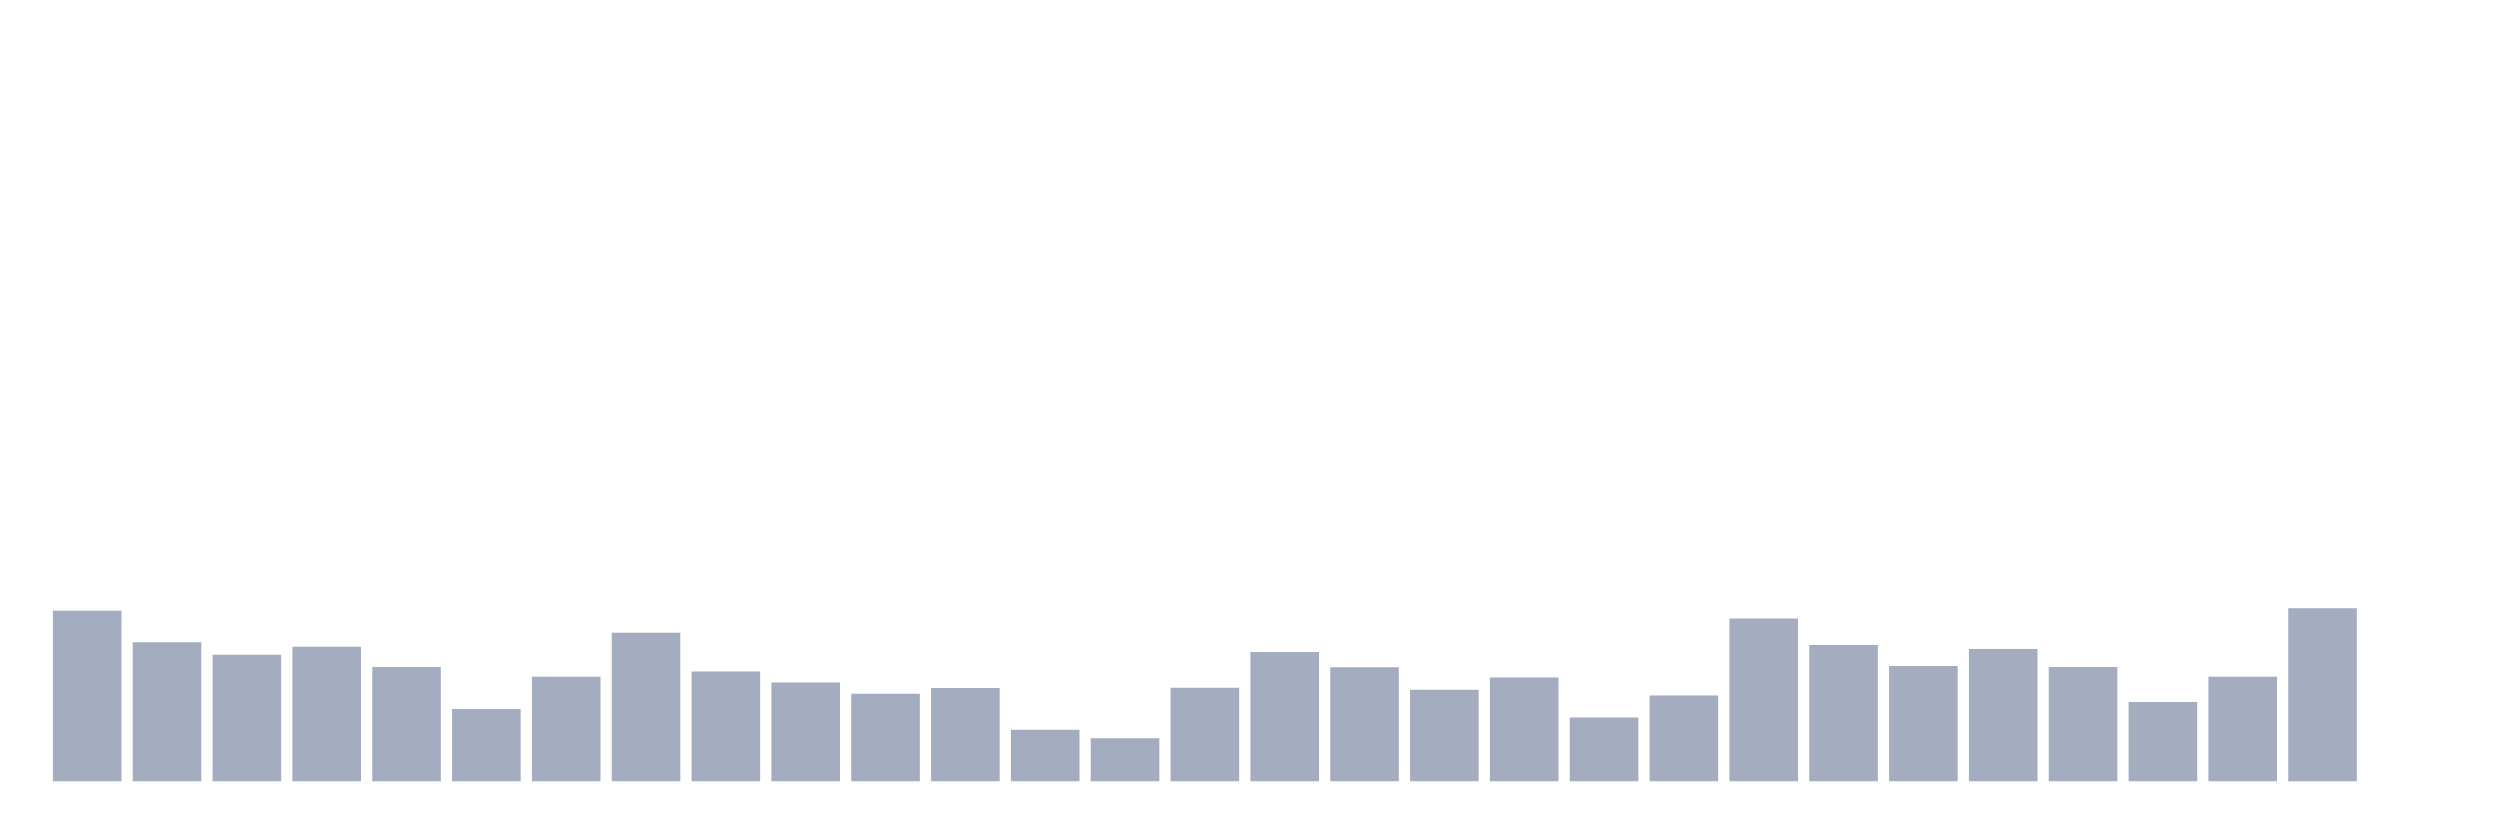
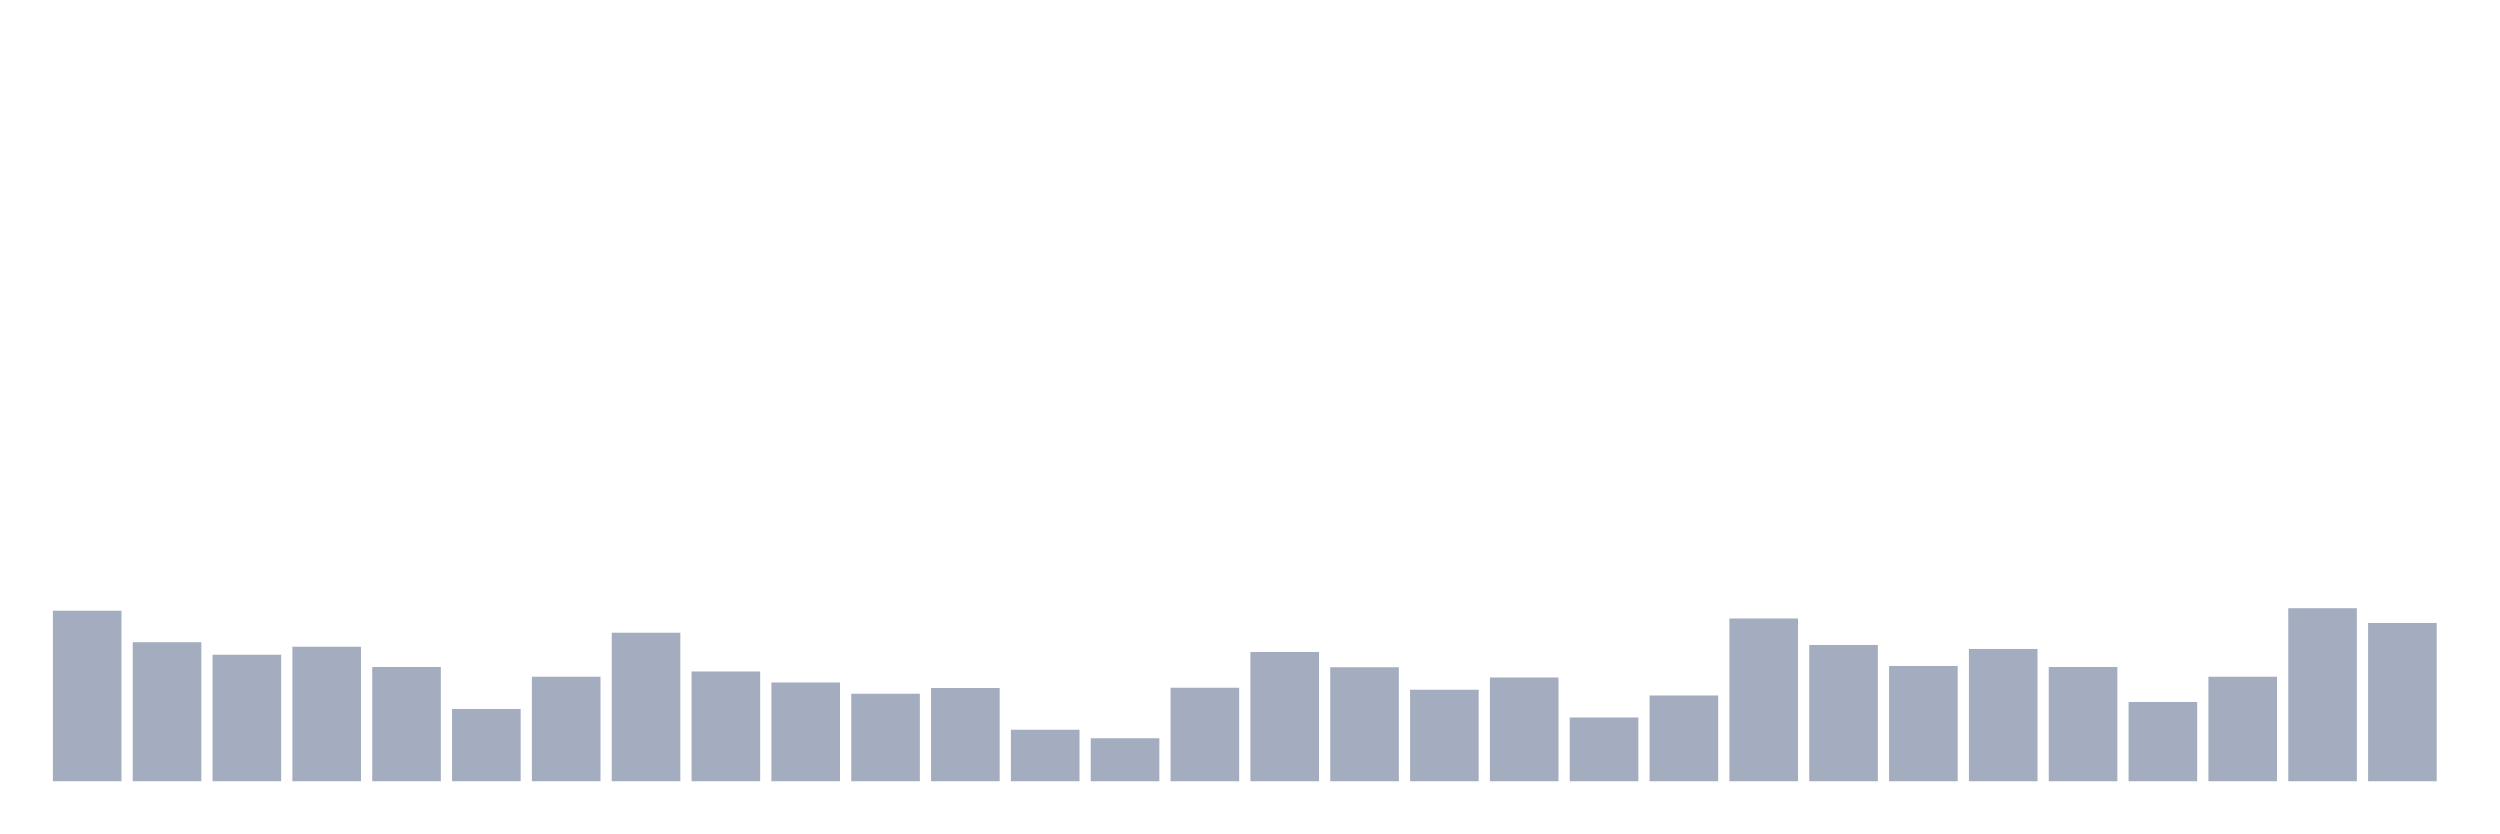
<svg xmlns="http://www.w3.org/2000/svg" viewBox="0 0 480 160">
  <g transform="translate(10,10)">
    <rect class="bar" x="0.153" width="13.175" y="107.257" height="32.743" fill="rgb(164,173,192)" />
    <rect class="bar" x="15.482" width="13.175" y="113.306" height="26.694" fill="rgb(164,173,192)" />
    <rect class="bar" x="30.81" width="13.175" y="115.706" height="24.294" fill="rgb(164,173,192)" />
    <rect class="bar" x="46.138" width="13.175" y="114.17" height="25.83" fill="rgb(164,173,192)" />
    <rect class="bar" x="61.466" width="13.175" y="118.059" height="21.941" fill="rgb(164,173,192)" />
    <rect class="bar" x="76.794" width="13.175" y="126.125" height="13.875" fill="rgb(164,173,192)" />
    <rect class="bar" x="92.123" width="13.175" y="119.931" height="20.069" fill="rgb(164,173,192)" />
    <rect class="bar" x="107.451" width="13.175" y="111.481" height="28.519" fill="rgb(164,173,192)" />
    <rect class="bar" x="122.779" width="13.175" y="118.923" height="21.077" fill="rgb(164,173,192)" />
    <rect class="bar" x="138.107" width="13.175" y="121.036" height="18.964" fill="rgb(164,173,192)" />
    <rect class="bar" x="153.436" width="13.175" y="123.196" height="16.804" fill="rgb(164,173,192)" />
    <rect class="bar" x="168.764" width="13.175" y="122.092" height="17.908" fill="rgb(164,173,192)" />
    <rect class="bar" x="184.092" width="13.175" y="130.11" height="9.89" fill="rgb(164,173,192)" />
    <rect class="bar" x="199.42" width="13.175" y="131.742" height="8.258" fill="rgb(164,173,192)" />
    <rect class="bar" x="214.748" width="13.175" y="122.044" height="17.956" fill="rgb(164,173,192)" />
    <rect class="bar" x="230.077" width="13.175" y="115.178" height="24.822" fill="rgb(164,173,192)" />
    <rect class="bar" x="245.405" width="13.175" y="118.107" height="21.893" fill="rgb(164,173,192)" />
    <rect class="bar" x="260.733" width="13.175" y="122.428" height="17.572" fill="rgb(164,173,192)" />
    <rect class="bar" x="276.061" width="13.175" y="120.075" height="19.925" fill="rgb(164,173,192)" />
    <rect class="bar" x="291.39" width="13.175" y="127.757" height="12.243" fill="rgb(164,173,192)" />
    <rect class="bar" x="306.718" width="13.175" y="123.532" height="16.468" fill="rgb(164,173,192)" />
    <rect class="bar" x="322.046" width="13.175" y="108.745" height="31.255" fill="rgb(164,173,192)" />
    <rect class="bar" x="337.374" width="13.175" y="113.834" height="26.166" fill="rgb(164,173,192)" />
    <rect class="bar" x="352.702" width="13.175" y="117.867" height="22.133" fill="rgb(164,173,192)" />
    <rect class="bar" x="368.031" width="13.175" y="114.602" height="25.398" fill="rgb(164,173,192)" />
    <rect class="bar" x="383.359" width="13.175" y="118.059" height="21.941" fill="rgb(164,173,192)" />
    <rect class="bar" x="398.687" width="13.175" y="124.781" height="15.219" fill="rgb(164,173,192)" />
    <rect class="bar" x="414.015" width="13.175" y="119.931" height="20.069" fill="rgb(164,173,192)" />
    <rect class="bar" x="429.344" width="13.175" y="106.776" height="33.224" fill="rgb(164,173,192)" />
-     <rect class="bar" x="444.672" width="13.175" y="140" height="0" fill="rgb(164,173,192)" />
+     <rect class="bar" x="444.672" width="13.175" y="109.609" height="30.391" fill="rgb(164,173,192)" />
  </g>
</svg>
